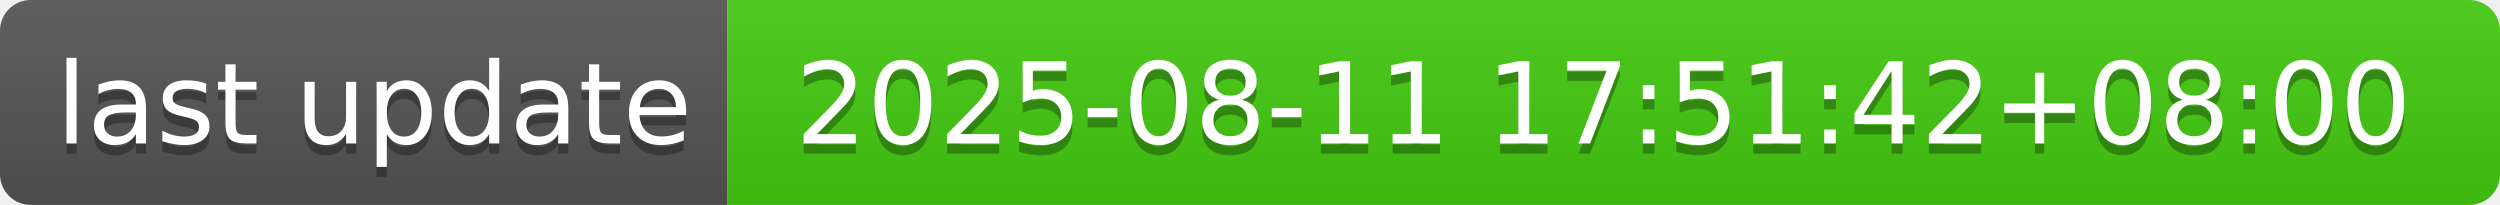
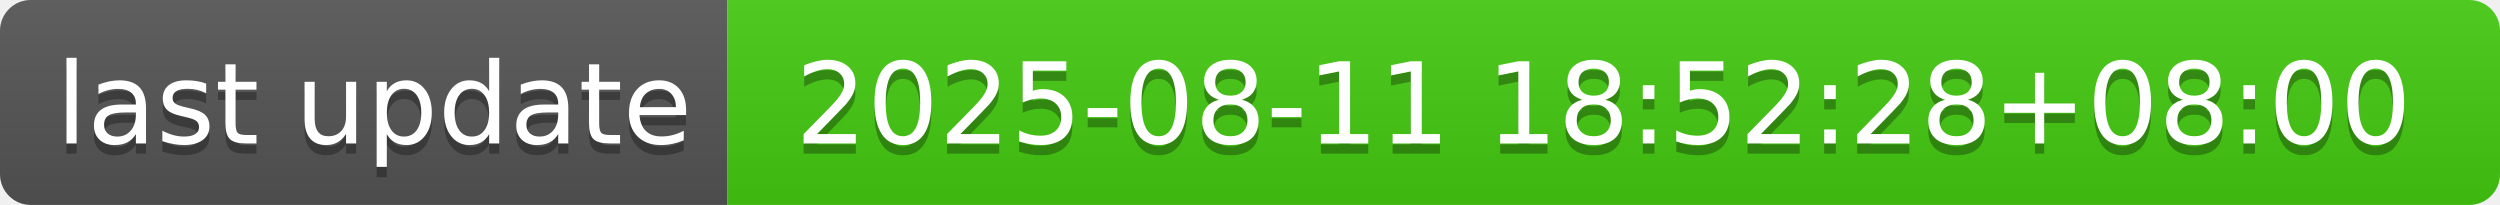
- <svg xmlns="http://www.w3.org/2000/svg" width="244" height="20" role="img" aria-label="last update: 2025-08-11 17:51:42+08:00">
+ <svg xmlns="http://www.w3.org/2000/svg" width="244" height="20" role="img" aria-label="last update: 2025-08-11 18:52:28+08:00">
  <linearGradient id="s" x2="0" y2="100%">
    <stop offset="0" stop-color="#bbb" stop-opacity=".1" />
    <stop offset="1" stop-opacity=".1" />
  </linearGradient>
  <clipPath id="r">
    <rect width="244" height="20" rx="3" fill="#fff" />
  </clipPath>
  <g clip-path="url(#r)">
    <rect width="71" height="20" fill="#555" />
    <rect x="71" width="173" height="20" fill="#4c1" />
    <rect width="244" height="20" fill="url(#s)" />
  </g>
  <g fill="#fff" text-anchor="middle" font-family="Verdana,Geneva,DejaVu Sans,sans-serif" text-rendering="geometricPrecision" font-size="110">
    <text aria-hidden="true" x="365" y="150" fill="#010101" fill-opacity=".3" transform="scale(.1)" textLength="610">last update</text>
    <text x="365" y="140" transform="scale(.1)" fill="#fff" textLength="610">last update</text>
-     <text aria-hidden="true" x="1565" y="150" fill="#010101" fill-opacity=".3" transform="scale(.1)" textLength="1630">2025-08-11 17:51:42+08:00</text>
-     <text x="1565" y="140" transform="scale(.1)" fill="#fff" textLength="1630">2025-08-11 17:51:42+08:00</text>
+     <text aria-hidden="true" x="1565" y="150" fill="#010101" fill-opacity=".3" transform="scale(.1)" textLength="1630">2025-08-11 18:52:28+08:00</text>
+     <text x="1565" y="140" transform="scale(.1)" fill="#fff" textLength="1630">2025-08-11 18:52:28+08:00</text>
  </g>
</svg>
